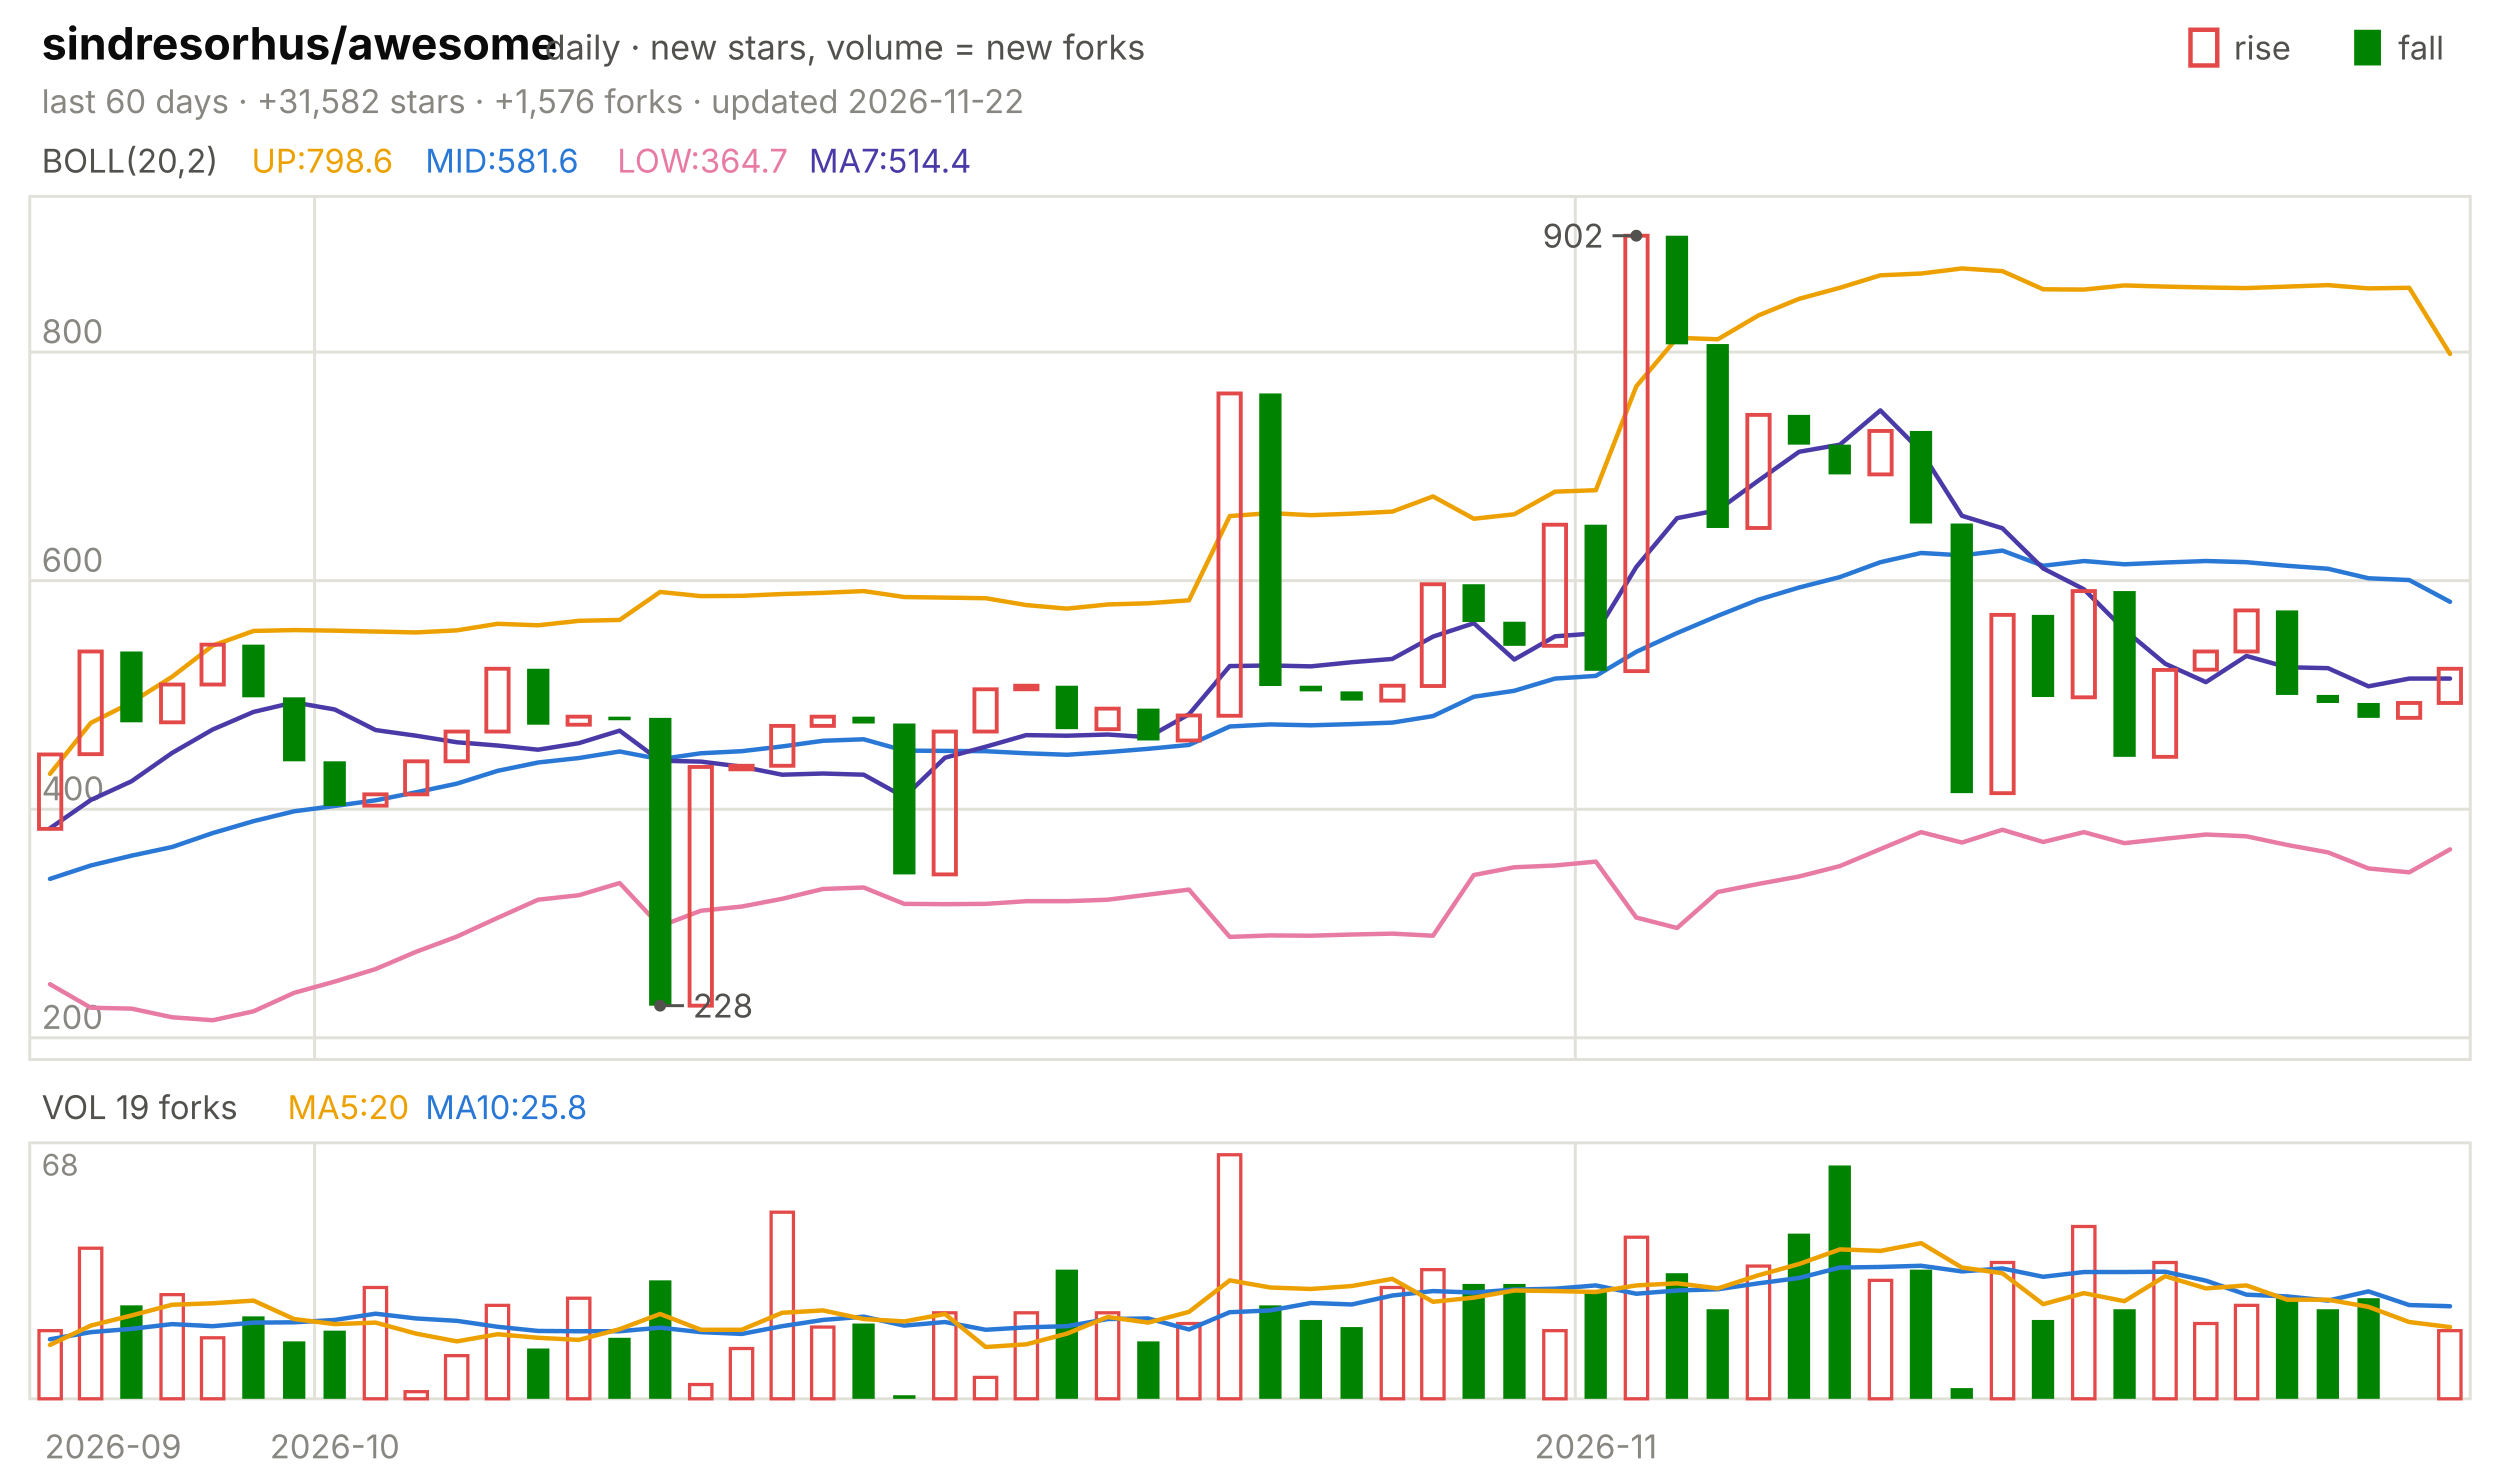
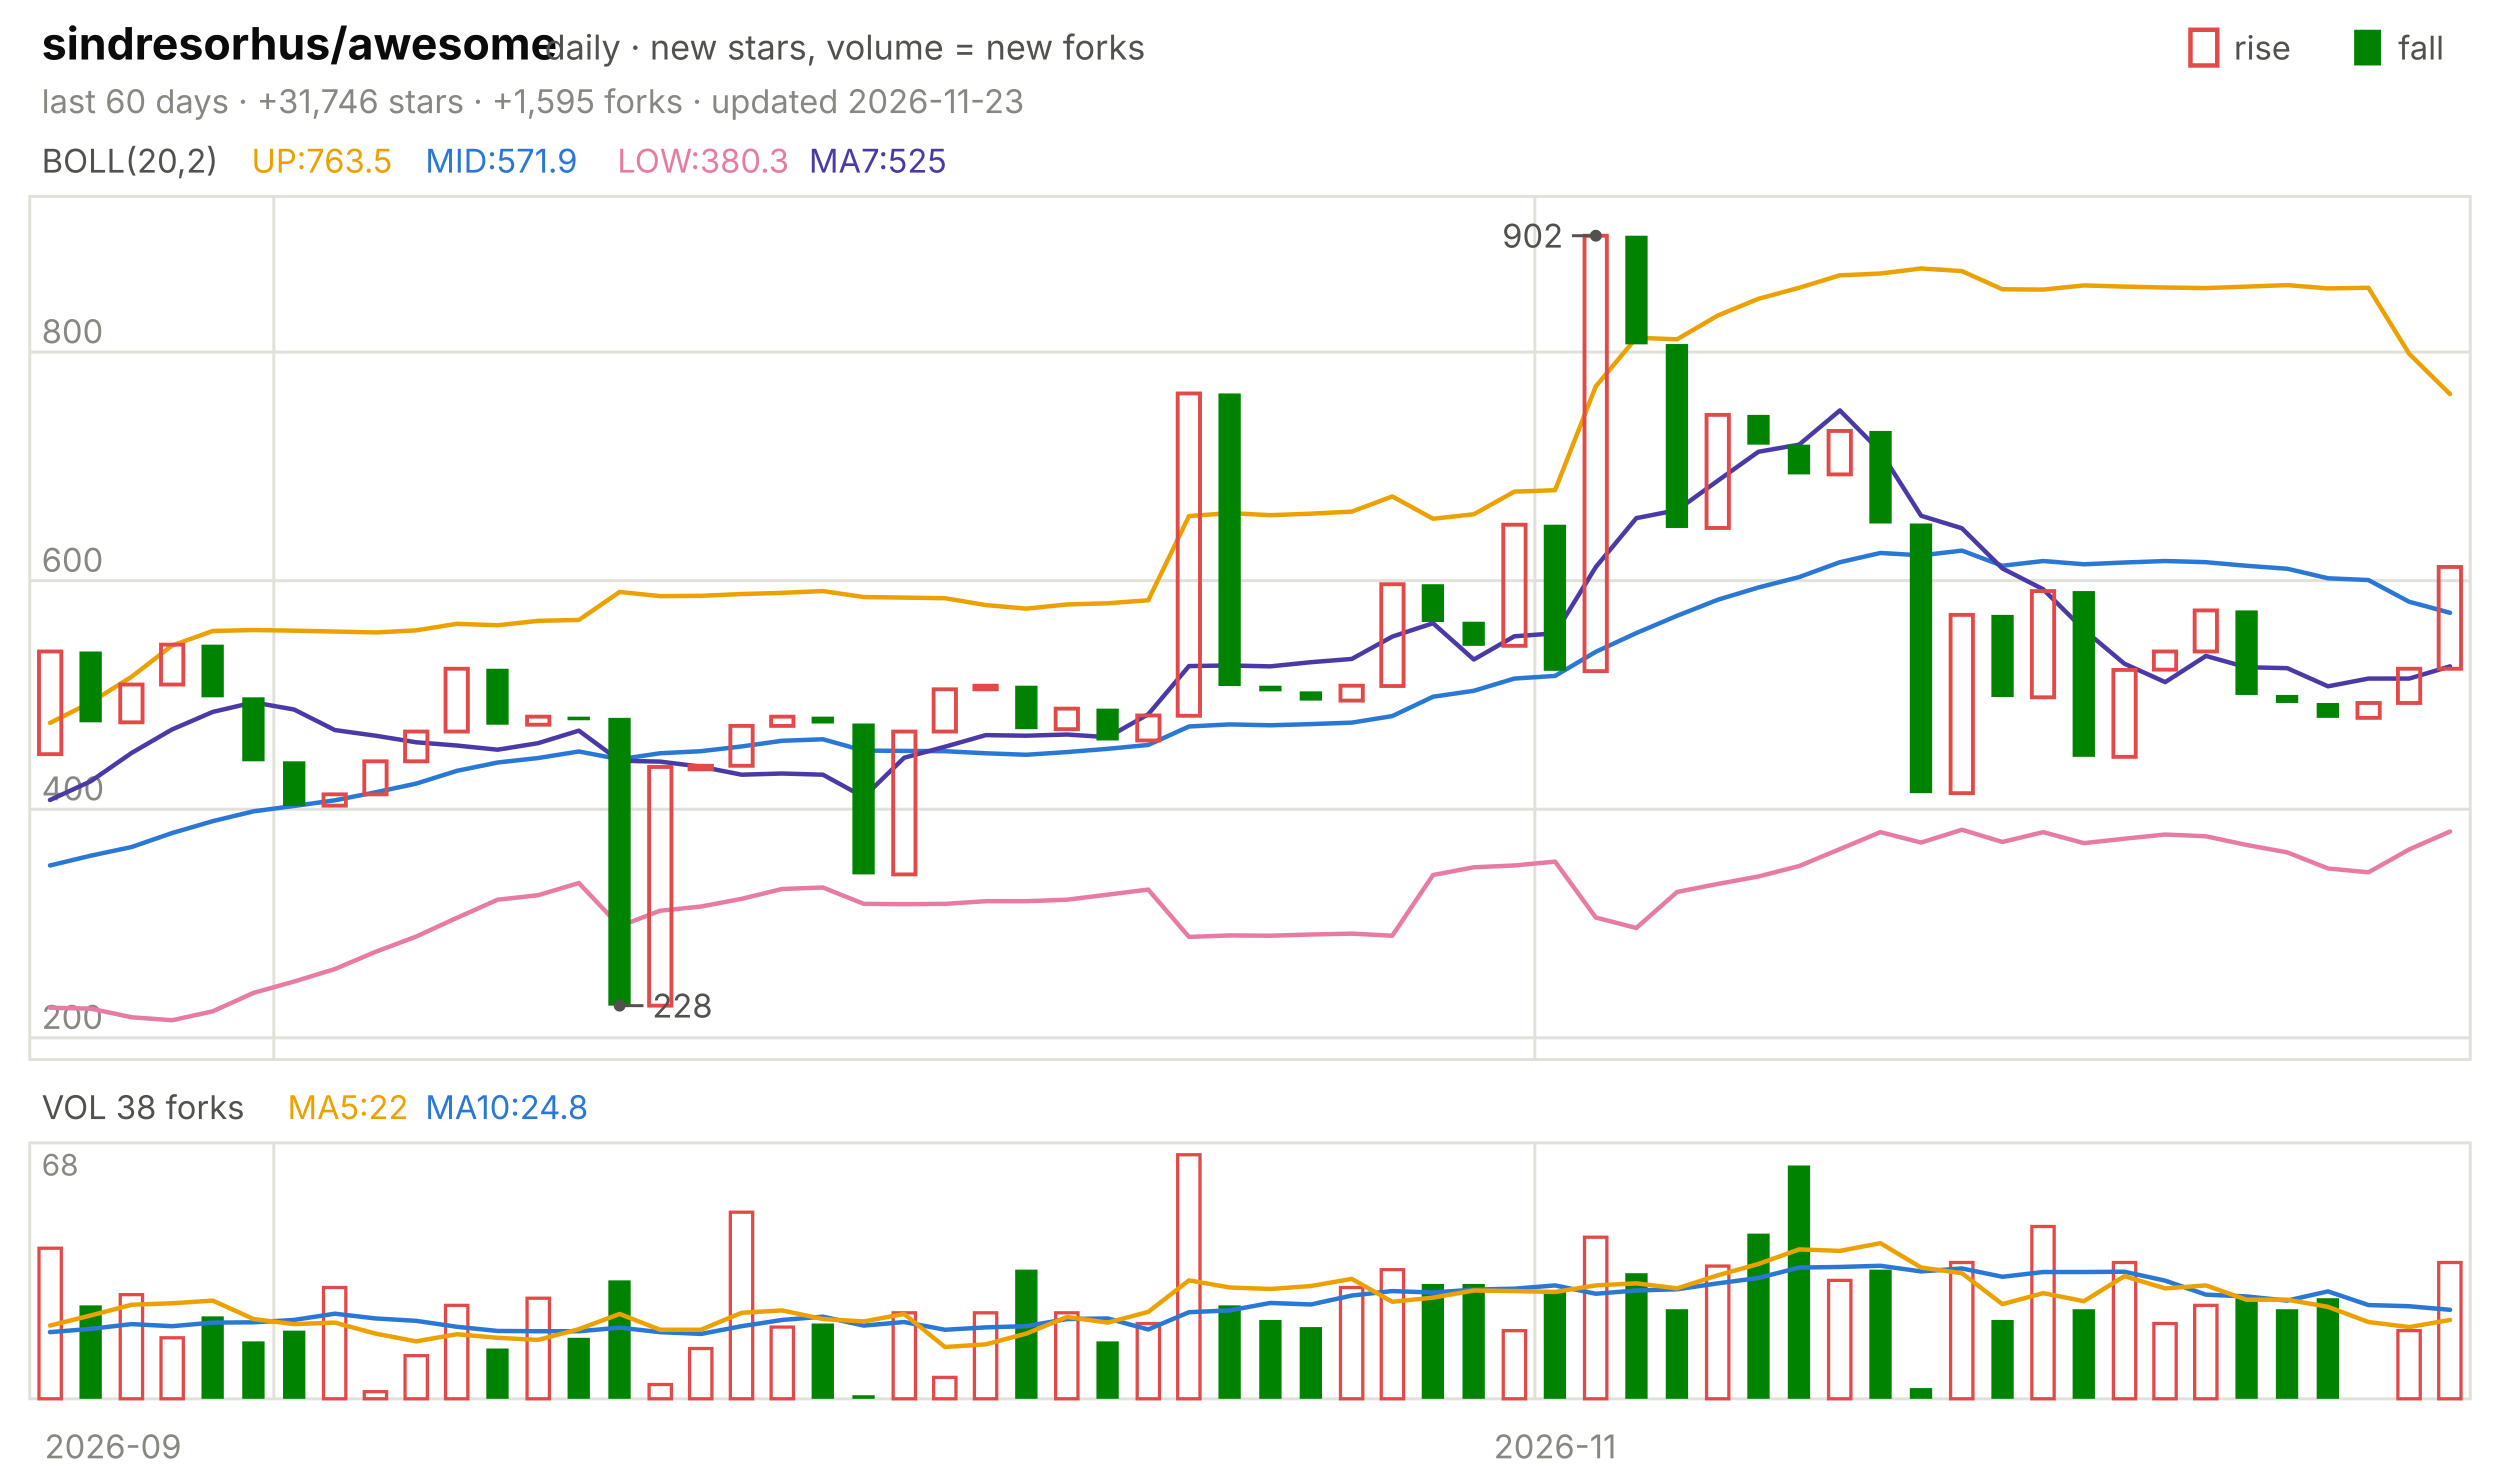
<svg xmlns="http://www.w3.org/2000/svg" viewBox="0 0 840 496" width="840" height="496" font-family="-apple-system,'Segoe UI',system-ui,sans-serif" role="img" aria-label="sindresorhus/awesome candlestick chart">
  <text x="14.0" y="20.0" font-size="15" fill="#0b0b0b" font-weight="650">sindresorhus/awesome</text>
  <text x="183.0" y="20.0" font-size="11.5" fill="#52514e">daily · new stars, volume = new forks</text>
  <text x="805.8" y="20.0" font-size="11.0" fill="#52514e">fall</text>
  <rect x="791" y="10" width="9" height="12" fill="#008300" />
  <text x="750.6" y="20.0" font-size="11.0" fill="#52514e">rise</text>
  <rect x="736" y="10" width="9" height="12" fill="none" stroke="#e34948" stroke-width="1.5" />
-   <text x="14.0" y="38.0" font-size="11.0" fill="#898781">last 60 days · +31,582 stars · +1,576 forks · updated 2026-11-22</text>
+   <text x="14.0" y="38.0" font-size="11.0" fill="#898781">last 60 days · +31,746 stars · +1,595 forks · updated 2026-11-23</text>
  <rect x="10" y="66" width="820" height="290" fill="none" stroke="#e1e0d9" />
  <rect x="10" y="384" width="820" height="86" fill="none" stroke="#e1e0d9" />
  <text x="38.0" y="490.0" font-size="11.0" fill="#898781" text-anchor="middle">2026-09</text>
-   <line x1="105.7" y1="66.0" x2="105.7" y2="356.0" stroke="#e1e0d9" stroke-width="1.0" />
-   <line x1="105.7" y1="384.0" x2="105.7" y2="470.0" stroke="#e1e0d9" stroke-width="1.0" />
-   <text x="112.5" y="490.0" font-size="11.0" fill="#898781" text-anchor="middle">2026-10</text>
-   <line x1="529.3" y1="66.0" x2="529.3" y2="356.0" stroke="#e1e0d9" stroke-width="1.0" />
-   <line x1="529.3" y1="384.0" x2="529.3" y2="470.0" stroke="#e1e0d9" stroke-width="1.0" />
-   <text x="536.2" y="490.0" font-size="11.0" fill="#898781" text-anchor="middle">2026-11</text>
+   <line x1="92.0" y1="66.0" x2="92.0" y2="356.0" stroke="#e1e0d9" stroke-width="1.0" />
+   <line x1="92.0" y1="384.0" x2="92.0" y2="470.0" stroke="#e1e0d9" stroke-width="1.0" />
+   <line x1="515.7" y1="66.0" x2="515.7" y2="356.0" stroke="#e1e0d9" stroke-width="1.0" />
+   <line x1="515.7" y1="384.0" x2="515.7" y2="470.0" stroke="#e1e0d9" stroke-width="1.0" />
+   <text x="522.5" y="490.0" font-size="11.0" fill="#898781" text-anchor="middle">2026-11</text>
  <text x="14.0" y="58.0" font-size="11.0" fill="#52514e">BOLL(20,2)</text>
-   <text x="84.5" y="58.0" font-size="11.0" fill="#eda100">UP:798.6</text>
-   <text x="142.9" y="58.0" font-size="11.0" fill="#2a78d6">MID:581.6</text>
-   <text x="207.4" y="58.0" font-size="11.0" fill="#e87ba4">LOW:364.7</text>
-   <text x="271.8" y="58.0" font-size="11.0" fill="#4a3aa7">MA7:514.4</text>
+   <text x="84.5" y="58.0" font-size="11.0" fill="#eda100">UP:763.5</text>
+   <text x="142.9" y="58.0" font-size="11.0" fill="#2a78d6">MID:571.9</text>
+   <text x="207.4" y="58.0" font-size="11.0" fill="#e87ba4">LOW:380.3</text>
+   <text x="271.8" y="58.0" font-size="11.0" fill="#4a3aa7">MA7:525</text>
  <line x1="10.0" y1="348.7" x2="830.0" y2="348.7" stroke="#e1e0d9" stroke-width="1.0" />
  <text x="14.0" y="345.7" font-size="11.0" fill="#898781">200</text>
  <line x1="10.0" y1="271.9" x2="830.0" y2="271.9" stroke="#e1e0d9" stroke-width="1.0" />
  <text x="14.0" y="268.9" font-size="11.0" fill="#898781">400</text>
  <line x1="10.0" y1="195.1" x2="830.0" y2="195.1" stroke="#e1e0d9" stroke-width="1.0" />
  <text x="14.0" y="192.1" font-size="11.0" fill="#898781">600</text>
  <line x1="10.0" y1="118.3" x2="830.0" y2="118.3" stroke="#e1e0d9" stroke-width="1.0" />
  <text x="14.0" y="115.3" font-size="11.0" fill="#898781">800</text>
-   <polyline points="16.8,260.0 30.5,242.9 44.2,236.0 57.8,227.4 71.5,216.9 85.2,212.0 98.8,211.7 112.5,211.9 126.2,212.2 139.8,212.5 153.5,211.8 167.2,209.6 180.8,210.1 194.5,208.6 208.2,208.3 221.8,198.9 235.5,200.3 249.2,200.2 262.8,199.6 276.5,199.2 290.2,198.6 303.8,200.6 317.5,200.8 331.2,201.0 344.8,203.3 358.5,204.5 372.2,203.1 385.8,202.7 399.5,201.7 413.2,173.4 426.8,172.4 440.5,173.1 454.2,172.6 467.8,171.9 481.5,166.8 495.2,174.3 508.8,172.8 522.5,165.2 536.2,164.7 549.8,129.8 563.5,113.5 577.2,114.0 590.8,106.0 604.5,100.4 618.2,96.7 631.8,92.5 645.5,91.9 659.2,90.2 672.8,91.1 686.5,97.2 700.2,97.3 713.8,95.9 727.5,96.3 741.2,96.6 754.8,96.8 768.5,96.3 782.2,95.8 795.8,96.9 809.5,96.7 823.2,118.9" fill="none" stroke="#eda100" stroke-width="1.5" stroke-linejoin="round" stroke-linecap="round" />
-   <polyline points="16.8,295.3 30.5,290.8 44.2,287.5 57.8,284.6 71.5,279.9 85.2,275.9 98.8,272.6 112.5,270.8 126.2,268.9 139.8,266.2 153.5,263.3 167.2,259.0 180.8,256.2 194.5,254.7 208.2,252.5 221.8,255.1 235.5,253.1 249.2,252.4 262.8,250.8 276.5,248.9 290.2,248.4 303.8,252.2 317.5,252.3 331.2,252.4 344.8,253.1 358.5,253.6 372.2,252.7 385.8,251.6 399.5,250.3 413.2,244.1 426.8,243.4 440.5,243.7 454.2,243.3 467.8,242.8 481.5,240.6 495.2,234.1 508.8,232.1 522.5,228.0 536.2,227.1 549.8,219.0 563.5,212.7 577.2,206.9 590.8,201.5 604.5,197.4 618.2,193.9 631.8,188.9 645.5,185.8 659.2,186.6 672.8,185.0 686.5,190.1 700.2,188.5 713.8,189.6 727.5,189.0 741.2,188.5 754.8,188.9 768.5,190.1 782.2,191.1 795.8,194.3 809.5,194.9 823.2,202.2" fill="none" stroke="#2a78d6" stroke-width="1.5" stroke-linejoin="round" stroke-linecap="round" />
-   <polyline points="16.8,330.7 30.5,338.6 44.2,338.9 57.8,341.8 71.5,342.8 85.2,339.8 98.8,333.6 112.5,329.8 126.2,325.6 139.8,319.8 153.5,314.7 167.2,308.4 180.8,302.3 194.5,300.8 208.2,296.7 221.8,311.2 235.5,306.0 249.2,304.6 262.8,302.0 276.5,298.7 290.2,298.2 303.8,303.7 317.5,303.8 331.2,303.7 344.8,302.8 358.5,302.8 372.2,302.3 385.8,300.6 399.5,298.9 413.2,314.8 426.8,314.3 440.5,314.4 454.2,314.0 467.8,313.7 481.5,314.4 495.2,294.0 508.8,291.4 522.5,290.8 536.2,289.5 549.8,308.3 563.5,311.8 577.2,299.7 590.8,297.0 604.5,294.5 618.2,291.0 631.8,285.3 645.5,279.6 659.2,283.1 672.8,278.8 686.5,282.9 700.2,279.6 713.8,283.3 727.5,281.8 741.2,280.4 754.8,281.0 768.5,283.9 782.2,286.4 795.8,291.8 809.5,293.1 823.2,285.4" fill="none" stroke="#e87ba4" stroke-width="1.5" stroke-linejoin="round" stroke-linecap="round" />
-   <polyline points="16.8,278.3 30.5,268.8 44.2,262.5 57.8,253.0 71.5,245.1 85.2,239.2 98.8,236.0 112.5,238.4 126.2,245.3 139.8,247.2 153.5,249.4 167.2,250.5 180.8,251.9 194.5,249.7 208.2,245.5 221.8,255.6 235.5,255.9 249.2,257.6 262.8,260.3 276.5,259.9 290.2,260.3 303.8,267.8 317.5,254.6 331.2,250.9 344.8,247.0 358.5,247.2 372.2,246.8 385.8,247.7 399.5,240.0 413.2,223.8 426.8,223.6 440.5,223.9 454.2,222.5 467.8,221.4 481.5,213.9 495.2,209.4 508.8,221.6 522.5,213.8 536.2,212.8 549.8,190.5 563.5,174.1 577.2,171.4 590.8,161.5 604.5,151.8 618.2,149.4 631.8,137.9 645.5,151.7 659.2,173.3 672.8,177.5 686.5,191.0 700.2,198.0 713.8,211.6 727.5,223.0 741.2,229.2 754.8,220.4 768.5,224.2 782.2,224.5 795.8,230.6 809.5,228.0 823.2,228.0" fill="none" stroke="#4a3aa7" stroke-width="1.5" stroke-linejoin="round" stroke-linecap="round" />
-   <rect x="13.1" y="253.5" width="7.5" height="25.0" fill="none" stroke="#e34948" stroke-width="1.3" />
-   <rect x="26.7" y="218.9" width="7.5" height="34.5" fill="none" stroke="#e34948" stroke-width="1.3" />
-   <rect x="40.4" y="218.9" width="7.5" height="23.8" fill="#008300" />
-   <rect x="54.1" y="230.0" width="7.5" height="12.7" fill="none" stroke="#e34948" stroke-width="1.3" />
-   <rect x="67.7" y="216.6" width="7.5" height="13.4" fill="none" stroke="#e34948" stroke-width="1.3" />
-   <rect x="81.4" y="216.6" width="7.5" height="17.7" fill="#008300" />
-   <rect x="95.1" y="234.3" width="7.5" height="21.5" fill="#008300" />
-   <rect x="108.7" y="255.8" width="7.5" height="15.0" fill="#008300" />
-   <rect x="122.4" y="266.9" width="7.5" height="3.8" fill="none" stroke="#e34948" stroke-width="1.3" />
-   <rect x="136.1" y="255.8" width="7.5" height="11.1" fill="none" stroke="#e34948" stroke-width="1.3" />
-   <rect x="149.7" y="245.8" width="7.5" height="10.0" fill="none" stroke="#e34948" stroke-width="1.3" />
-   <rect x="163.4" y="224.7" width="7.5" height="21.1" fill="none" stroke="#e34948" stroke-width="1.3" />
-   <rect x="177.1" y="224.7" width="7.5" height="18.8" fill="#008300" />
-   <rect x="190.7" y="240.8" width="7.5" height="2.7" fill="none" stroke="#e34948" stroke-width="1.3" />
-   <rect x="204.4" y="240.8" width="7.5" height="1.2" fill="#008300" />
-   <rect x="218.1" y="241.2" width="7.5" height="96.7" fill="#008300" />
-   <rect x="231.7" y="257.7" width="7.5" height="80.2" fill="none" stroke="#e34948" stroke-width="1.3" />
-   <rect x="245.4" y="257.3" width="7.5" height="1.2" fill="none" stroke="#e34948" stroke-width="1.3" />
-   <rect x="259.1" y="243.9" width="7.5" height="13.4" fill="none" stroke="#e34948" stroke-width="1.3" />
-   <rect x="272.7" y="240.8" width="7.5" height="3.1" fill="none" stroke="#e34948" stroke-width="1.3" />
-   <rect x="286.4" y="240.8" width="7.5" height="2.3" fill="#008300" />
-   <rect x="300.1" y="243.1" width="7.5" height="50.7" fill="#008300" />
-   <rect x="313.7" y="245.8" width="7.5" height="48.0" fill="none" stroke="#e34948" stroke-width="1.3" />
-   <rect x="327.4" y="231.6" width="7.5" height="14.2" fill="none" stroke="#e34948" stroke-width="1.3" />
-   <rect x="341.1" y="230.4" width="7.5" height="1.2" fill="none" stroke="#e34948" stroke-width="1.3" />
-   <rect x="354.7" y="230.4" width="7.5" height="14.6" fill="#008300" />
-   <rect x="368.4" y="238.1" width="7.5" height="6.9" fill="none" stroke="#e34948" stroke-width="1.3" />
-   <rect x="382.1" y="238.1" width="7.5" height="10.7" fill="#008300" />
-   <rect x="395.7" y="240.4" width="7.5" height="8.4" fill="none" stroke="#e34948" stroke-width="1.3" />
-   <rect x="409.4" y="132.2" width="7.5" height="108.3" fill="none" stroke="#e34948" stroke-width="1.3" />
-   <rect x="423.1" y="132.2" width="7.5" height="98.3" fill="#008300" />
-   <rect x="436.7" y="230.4" width="7.5" height="1.9" fill="#008300" />
-   <rect x="450.4" y="232.3" width="7.5" height="3.1" fill="#008300" />
-   <rect x="464.1" y="230.4" width="7.5" height="5.0" fill="none" stroke="#e34948" stroke-width="1.3" />
-   <rect x="477.7" y="196.3" width="7.5" height="34.2" fill="none" stroke="#e34948" stroke-width="1.3" />
-   <rect x="491.4" y="196.3" width="7.5" height="12.7" fill="#008300" />
-   <rect x="505.1" y="208.9" width="7.5" height="8.1" fill="#008300" />
-   <rect x="518.7" y="176.3" width="7.5" height="40.7" fill="none" stroke="#e34948" stroke-width="1.3" />
-   <rect x="532.4" y="176.3" width="7.5" height="49.1" fill="#008300" />
-   <rect x="546.1" y="79.2" width="7.5" height="146.3" fill="none" stroke="#e34948" stroke-width="1.3" />
-   <rect x="559.7" y="79.2" width="7.5" height="36.5" fill="#008300" />
-   <rect x="573.4" y="115.6" width="7.5" height="61.8" fill="#008300" />
-   <rect x="587.1" y="139.4" width="7.5" height="38.0" fill="none" stroke="#e34948" stroke-width="1.3" />
-   <rect x="600.7" y="139.4" width="7.5" height="10.0" fill="#008300" />
-   <rect x="614.4" y="149.4" width="7.5" height="10.0" fill="#008300" />
-   <rect x="628.1" y="144.8" width="7.5" height="14.6" fill="none" stroke="#e34948" stroke-width="1.3" />
-   <rect x="641.7" y="144.8" width="7.5" height="31.1" fill="#008300" />
-   <rect x="655.4" y="175.9" width="7.5" height="90.6" fill="#008300" />
-   <rect x="669.1" y="206.6" width="7.5" height="59.9" fill="none" stroke="#e34948" stroke-width="1.3" />
-   <rect x="682.7" y="206.6" width="7.5" height="27.6" fill="#008300" />
-   <rect x="696.4" y="198.6" width="7.5" height="35.7" fill="none" stroke="#e34948" stroke-width="1.3" />
-   <rect x="710.1" y="198.6" width="7.5" height="55.7" fill="#008300" />
-   <rect x="723.7" y="225.1" width="7.5" height="29.2" fill="none" stroke="#e34948" stroke-width="1.3" />
-   <rect x="737.4" y="218.9" width="7.5" height="6.1" fill="none" stroke="#e34948" stroke-width="1.3" />
-   <rect x="751.1" y="205.1" width="7.5" height="13.8" fill="none" stroke="#e34948" stroke-width="1.3" />
-   <rect x="764.7" y="205.1" width="7.5" height="28.4" fill="#008300" />
-   <rect x="778.4" y="233.5" width="7.5" height="2.7" fill="#008300" />
-   <rect x="792.1" y="236.2" width="7.5" height="5.0" fill="#008300" />
-   <rect x="805.7" y="236.2" width="7.5" height="5.0" fill="none" stroke="#e34948" stroke-width="1.3" />
-   <rect x="819.4" y="224.7" width="7.5" height="11.5" fill="none" stroke="#e34948" stroke-width="1.3" />
-   <circle cx="549.8" cy="79.2" r="2" fill="#52514e" />
-   <line x1="549.8" y1="79.2" x2="541.8" y2="79.2" stroke="#52514e" stroke-width="1.0" />
-   <text x="538.8" y="83.2" font-size="11.0" fill="#52514e" text-anchor="end">902</text>
-   <circle cx="221.8" cy="337.9" r="2" fill="#52514e" />
-   <line x1="221.8" y1="337.9" x2="229.8" y2="337.9" stroke="#52514e" stroke-width="1.0" />
-   <text x="232.8" y="341.9" font-size="11.0" fill="#52514e">228</text>
-   <text x="14.0" y="376.0" font-size="11.0" fill="#52514e">VOL 19 forks</text>
-   <text x="96.6" y="376.0" font-size="11.0" fill="#eda100">MA5:20</text>
-   <text x="142.9" y="376.0" font-size="11.0" fill="#2a78d6">MA10:25.8</text>
+   <polyline points="16.8,242.9 30.5,236.0 44.2,227.4 57.8,216.9 71.5,212.0 85.2,211.7 98.8,211.9 112.5,212.2 126.2,212.5 139.8,211.8 153.5,209.6 167.2,210.1 180.8,208.6 194.5,208.3 208.2,198.9 221.8,200.3 235.5,200.2 249.2,199.6 262.8,199.2 276.5,198.6 290.2,200.6 303.8,200.8 317.5,201.0 331.2,203.3 344.8,204.5 358.5,203.1 372.2,202.7 385.8,201.7 399.5,173.4 413.2,172.4 426.8,173.1 440.5,172.6 454.2,171.9 467.8,166.8 481.5,174.3 495.2,172.8 508.8,165.2 522.5,164.7 536.2,129.8 549.8,113.5 563.5,114.0 577.2,106.0 590.8,100.4 604.5,96.7 618.2,92.5 631.8,91.9 645.5,90.2 659.2,91.1 672.8,97.2 686.5,97.3 700.2,95.9 713.8,96.3 727.5,96.6 741.2,96.8 754.8,96.3 768.5,95.8 782.2,96.9 795.8,96.7 809.5,118.9 823.2,132.4" fill="none" stroke="#eda100" stroke-width="1.5" stroke-linejoin="round" stroke-linecap="round" />
+   <polyline points="16.8,290.8 30.5,287.5 44.2,284.6 57.8,279.9 71.5,275.9 85.2,272.6 98.8,270.8 112.5,268.9 126.2,266.2 139.8,263.3 153.5,259.0 167.2,256.2 180.8,254.7 194.5,252.5 208.2,255.1 221.8,253.1 235.5,252.4 249.2,250.8 262.8,248.9 276.5,248.4 290.2,252.2 303.8,252.3 317.5,252.4 331.2,253.1 344.8,253.6 358.5,252.7 372.2,251.6 385.8,250.3 399.5,244.1 413.2,243.4 426.8,243.7 440.5,243.3 454.2,242.8 467.8,240.6 481.5,234.1 495.2,232.1 508.8,228.0 522.5,227.1 536.2,219.0 549.8,212.7 563.5,206.9 577.2,201.5 590.8,197.4 604.5,193.9 618.2,188.9 631.8,185.8 645.5,186.6 659.2,185.0 672.8,190.1 686.5,188.5 700.2,189.6 713.8,189.0 727.5,188.5 741.2,188.9 754.8,190.1 768.5,191.1 782.2,194.3 795.8,194.9 809.5,202.2 823.2,205.9" fill="none" stroke="#2a78d6" stroke-width="1.5" stroke-linejoin="round" stroke-linecap="round" />
+   <polyline points="16.8,338.6 30.5,338.9 44.2,341.8 57.8,342.8 71.5,339.8 85.2,333.6 98.8,329.8 112.5,325.6 126.2,319.8 139.8,314.7 153.5,308.4 167.2,302.3 180.8,300.8 194.5,296.7 208.2,311.2 221.8,306.0 235.5,304.6 249.2,302.0 262.8,298.7 276.5,298.2 290.2,303.7 303.8,303.8 317.5,303.7 331.2,302.8 344.8,302.8 358.5,302.3 372.2,300.6 385.8,298.9 399.5,314.8 413.2,314.3 426.8,314.4 440.5,314.0 454.2,313.7 467.8,314.4 481.5,294.0 495.2,291.4 508.8,290.8 522.5,289.5 536.2,308.3 549.8,311.8 563.5,299.7 577.2,297.0 590.8,294.5 604.5,291.0 618.2,285.3 631.8,279.6 645.5,283.1 659.2,278.8 672.8,282.9 686.5,279.6 700.2,283.3 713.8,281.8 727.5,280.4 741.2,281.0 754.8,283.9 768.5,286.4 782.2,291.8 795.8,293.1 809.5,285.4 823.2,279.4" fill="none" stroke="#e87ba4" stroke-width="1.5" stroke-linejoin="round" stroke-linecap="round" />
+   <polyline points="16.8,268.8 30.5,262.5 44.2,253.0 57.8,245.1 71.5,239.2 85.2,236.0 98.8,238.4 112.5,245.3 126.2,247.2 139.8,249.4 153.5,250.5 167.2,251.9 180.8,249.7 194.5,245.5 208.2,255.6 221.8,255.9 235.5,257.6 249.2,260.3 262.8,259.9 276.5,260.3 290.2,267.8 303.8,254.6 317.5,250.9 331.2,247.0 344.8,247.2 358.5,246.8 372.2,247.7 385.8,240.0 399.5,223.8 413.2,223.6 426.8,223.9 440.5,222.5 454.2,221.4 467.8,213.9 481.5,209.4 495.2,221.6 508.8,213.8 522.5,212.8 536.2,190.5 549.8,174.1 563.5,171.4 577.2,161.5 590.8,151.8 604.5,149.4 618.2,137.9 631.8,151.7 645.5,173.3 659.2,177.5 672.8,191.0 686.5,198.0 700.2,211.6 713.8,223.0 727.5,229.2 741.2,220.4 754.8,224.2 768.5,224.5 782.2,230.6 795.8,228.0 809.5,228.0 823.2,223.9" fill="none" stroke="#4a3aa7" stroke-width="1.5" stroke-linejoin="round" stroke-linecap="round" />
+   <rect x="13.1" y="218.9" width="7.5" height="34.5" fill="none" stroke="#e34948" stroke-width="1.3" />
+   <rect x="26.7" y="218.9" width="7.5" height="23.8" fill="#008300" />
+   <rect x="40.4" y="230.0" width="7.5" height="12.7" fill="none" stroke="#e34948" stroke-width="1.3" />
+   <rect x="54.1" y="216.6" width="7.5" height="13.4" fill="none" stroke="#e34948" stroke-width="1.3" />
+   <rect x="67.7" y="216.6" width="7.5" height="17.7" fill="#008300" />
+   <rect x="81.4" y="234.3" width="7.5" height="21.5" fill="#008300" />
+   <rect x="95.1" y="255.8" width="7.5" height="15.0" fill="#008300" />
+   <rect x="108.7" y="266.9" width="7.5" height="3.8" fill="none" stroke="#e34948" stroke-width="1.3" />
+   <rect x="122.4" y="255.8" width="7.5" height="11.1" fill="none" stroke="#e34948" stroke-width="1.3" />
+   <rect x="136.1" y="245.8" width="7.5" height="10.0" fill="none" stroke="#e34948" stroke-width="1.3" />
+   <rect x="149.7" y="224.7" width="7.5" height="21.1" fill="none" stroke="#e34948" stroke-width="1.3" />
+   <rect x="163.4" y="224.7" width="7.5" height="18.8" fill="#008300" />
+   <rect x="177.1" y="240.8" width="7.5" height="2.7" fill="none" stroke="#e34948" stroke-width="1.3" />
+   <rect x="190.7" y="240.8" width="7.5" height="1.2" fill="#008300" />
+   <rect x="204.4" y="241.2" width="7.5" height="96.7" fill="#008300" />
+   <rect x="218.1" y="257.7" width="7.5" height="80.2" fill="none" stroke="#e34948" stroke-width="1.3" />
+   <rect x="231.7" y="257.3" width="7.5" height="1.2" fill="none" stroke="#e34948" stroke-width="1.3" />
+   <rect x="245.4" y="243.9" width="7.5" height="13.4" fill="none" stroke="#e34948" stroke-width="1.3" />
+   <rect x="259.1" y="240.8" width="7.5" height="3.1" fill="none" stroke="#e34948" stroke-width="1.3" />
+   <rect x="272.7" y="240.8" width="7.5" height="2.3" fill="#008300" />
+   <rect x="286.4" y="243.1" width="7.5" height="50.7" fill="#008300" />
+   <rect x="300.1" y="245.8" width="7.5" height="48.0" fill="none" stroke="#e34948" stroke-width="1.3" />
+   <rect x="313.7" y="231.6" width="7.5" height="14.2" fill="none" stroke="#e34948" stroke-width="1.3" />
+   <rect x="327.4" y="230.4" width="7.5" height="1.2" fill="none" stroke="#e34948" stroke-width="1.3" />
+   <rect x="341.1" y="230.4" width="7.5" height="14.6" fill="#008300" />
+   <rect x="354.7" y="238.1" width="7.5" height="6.9" fill="none" stroke="#e34948" stroke-width="1.3" />
+   <rect x="368.4" y="238.1" width="7.5" height="10.7" fill="#008300" />
+   <rect x="382.1" y="240.4" width="7.5" height="8.4" fill="none" stroke="#e34948" stroke-width="1.3" />
+   <rect x="395.7" y="132.2" width="7.5" height="108.3" fill="none" stroke="#e34948" stroke-width="1.3" />
+   <rect x="409.4" y="132.2" width="7.5" height="98.3" fill="#008300" />
+   <rect x="423.1" y="230.4" width="7.5" height="1.9" fill="#008300" />
+   <rect x="436.7" y="232.3" width="7.5" height="3.1" fill="#008300" />
+   <rect x="450.4" y="230.4" width="7.5" height="5.0" fill="none" stroke="#e34948" stroke-width="1.3" />
+   <rect x="464.1" y="196.3" width="7.5" height="34.2" fill="none" stroke="#e34948" stroke-width="1.3" />
+   <rect x="477.7" y="196.3" width="7.5" height="12.7" fill="#008300" />
+   <rect x="491.4" y="208.9" width="7.5" height="8.1" fill="#008300" />
+   <rect x="505.1" y="176.3" width="7.5" height="40.7" fill="none" stroke="#e34948" stroke-width="1.3" />
+   <rect x="518.7" y="176.3" width="7.5" height="49.1" fill="#008300" />
+   <rect x="532.4" y="79.2" width="7.5" height="146.3" fill="none" stroke="#e34948" stroke-width="1.3" />
+   <rect x="546.1" y="79.2" width="7.5" height="36.5" fill="#008300" />
+   <rect x="559.7" y="115.6" width="7.5" height="61.8" fill="#008300" />
+   <rect x="573.4" y="139.4" width="7.5" height="38.0" fill="none" stroke="#e34948" stroke-width="1.3" />
+   <rect x="587.1" y="139.4" width="7.5" height="10.0" fill="#008300" />
+   <rect x="600.7" y="149.4" width="7.5" height="10.0" fill="#008300" />
+   <rect x="614.4" y="144.8" width="7.5" height="14.6" fill="none" stroke="#e34948" stroke-width="1.3" />
+   <rect x="628.1" y="144.8" width="7.5" height="31.1" fill="#008300" />
+   <rect x="641.7" y="175.9" width="7.5" height="90.6" fill="#008300" />
+   <rect x="655.4" y="206.6" width="7.5" height="59.9" fill="none" stroke="#e34948" stroke-width="1.3" />
+   <rect x="669.1" y="206.6" width="7.5" height="27.6" fill="#008300" />
+   <rect x="682.7" y="198.6" width="7.5" height="35.7" fill="none" stroke="#e34948" stroke-width="1.3" />
+   <rect x="696.4" y="198.6" width="7.5" height="55.7" fill="#008300" />
+   <rect x="710.1" y="225.1" width="7.5" height="29.2" fill="none" stroke="#e34948" stroke-width="1.3" />
+   <rect x="723.7" y="218.9" width="7.5" height="6.1" fill="none" stroke="#e34948" stroke-width="1.3" />
+   <rect x="737.4" y="205.1" width="7.5" height="13.8" fill="none" stroke="#e34948" stroke-width="1.3" />
+   <rect x="751.1" y="205.1" width="7.5" height="28.4" fill="#008300" />
+   <rect x="764.7" y="233.5" width="7.5" height="2.7" fill="#008300" />
+   <rect x="778.4" y="236.2" width="7.5" height="5.0" fill="#008300" />
+   <rect x="792.1" y="236.2" width="7.5" height="5.0" fill="none" stroke="#e34948" stroke-width="1.3" />
+   <rect x="805.7" y="224.7" width="7.5" height="11.5" fill="none" stroke="#e34948" stroke-width="1.3" />
+   <rect x="819.4" y="190.5" width="7.5" height="34.2" fill="none" stroke="#e34948" stroke-width="1.3" />
+   <circle cx="536.2" cy="79.2" r="2" fill="#52514e" />
+   <line x1="536.2" y1="79.2" x2="528.2" y2="79.2" stroke="#52514e" stroke-width="1.0" />
+   <text x="525.2" y="83.2" font-size="11.0" fill="#52514e" text-anchor="end">902</text>
+   <circle cx="208.2" cy="337.9" r="2" fill="#52514e" />
+   <line x1="208.2" y1="337.9" x2="216.2" y2="337.9" stroke="#52514e" stroke-width="1.0" />
+   <text x="219.2" y="341.9" font-size="11.0" fill="#52514e">228</text>
+   <text x="14.0" y="376.0" font-size="11.0" fill="#52514e">VOL 38 forks</text>
+   <text x="96.6" y="376.0" font-size="11.0" fill="#eda100">MA5:22</text>
+   <text x="142.9" y="376.0" font-size="11.0" fill="#2a78d6">MA10:24.8</text>
  <text x="14.0" y="395.0" font-size="10" fill="#898781">68</text>
-   <rect x="13.1" y="447.1" width="7.5" height="22.9" fill="none" stroke="#e34948" stroke-width="1.1" />
-   <rect x="26.7" y="419.4" width="7.5" height="50.6" fill="none" stroke="#e34948" stroke-width="1.1" />
-   <rect x="40.4" y="438.6" width="7.5" height="31.4" fill="#008300" />
-   <rect x="54.1" y="435.0" width="7.5" height="35.0" fill="none" stroke="#e34948" stroke-width="1.1" />
-   <rect x="67.7" y="449.5" width="7.5" height="20.5" fill="none" stroke="#e34948" stroke-width="1.1" />
-   <rect x="81.4" y="442.3" width="7.5" height="27.7" fill="#008300" />
-   <rect x="95.1" y="450.7" width="7.5" height="19.3" fill="#008300" />
-   <rect x="108.7" y="447.1" width="7.5" height="22.9" fill="#008300" />
-   <rect x="122.4" y="432.6" width="7.5" height="37.4" fill="none" stroke="#e34948" stroke-width="1.1" />
-   <rect x="136.1" y="467.6" width="7.5" height="2.4" fill="none" stroke="#e34948" stroke-width="1.1" />
-   <rect x="149.7" y="455.5" width="7.5" height="14.5" fill="none" stroke="#e34948" stroke-width="1.1" />
-   <rect x="163.4" y="438.6" width="7.5" height="31.4" fill="none" stroke="#e34948" stroke-width="1.1" />
-   <rect x="177.1" y="453.1" width="7.5" height="16.9" fill="#008300" />
-   <rect x="190.7" y="436.2" width="7.5" height="33.8" fill="none" stroke="#e34948" stroke-width="1.1" />
-   <rect x="204.4" y="449.5" width="7.5" height="20.5" fill="#008300" />
-   <rect x="218.1" y="430.2" width="7.5" height="39.8" fill="#008300" />
-   <rect x="231.7" y="465.2" width="7.5" height="4.8" fill="none" stroke="#e34948" stroke-width="1.1" />
-   <rect x="245.4" y="453.1" width="7.5" height="16.9" fill="none" stroke="#e34948" stroke-width="1.1" />
-   <rect x="259.1" y="407.3" width="7.5" height="62.7" fill="none" stroke="#e34948" stroke-width="1.1" />
-   <rect x="272.7" y="445.9" width="7.5" height="24.1" fill="none" stroke="#e34948" stroke-width="1.1" />
-   <rect x="286.4" y="444.7" width="7.5" height="25.3" fill="#008300" />
-   <rect x="300.1" y="468.8" width="7.5" height="1.2" fill="#008300" />
-   <rect x="313.7" y="441.1" width="7.5" height="28.9" fill="none" stroke="#e34948" stroke-width="1.1" />
-   <rect x="327.4" y="462.8" width="7.5" height="7.2" fill="none" stroke="#e34948" stroke-width="1.1" />
-   <rect x="341.1" y="441.1" width="7.5" height="28.9" fill="none" stroke="#e34948" stroke-width="1.1" />
-   <rect x="354.7" y="426.6" width="7.5" height="43.4" fill="#008300" />
-   <rect x="368.4" y="441.1" width="7.5" height="28.9" fill="none" stroke="#e34948" stroke-width="1.1" />
-   <rect x="382.1" y="450.7" width="7.5" height="19.3" fill="#008300" />
-   <rect x="395.7" y="444.7" width="7.5" height="25.3" fill="none" stroke="#e34948" stroke-width="1.1" />
-   <rect x="409.4" y="388.0" width="7.5" height="82.0" fill="none" stroke="#e34948" stroke-width="1.1" />
-   <rect x="423.1" y="438.6" width="7.5" height="31.4" fill="#008300" />
-   <rect x="436.7" y="443.5" width="7.5" height="26.5" fill="#008300" />
-   <rect x="450.4" y="445.9" width="7.5" height="24.1" fill="#008300" />
-   <rect x="464.1" y="432.6" width="7.5" height="37.4" fill="none" stroke="#e34948" stroke-width="1.1" />
-   <rect x="477.7" y="426.6" width="7.5" height="43.4" fill="none" stroke="#e34948" stroke-width="1.1" />
+   <rect x="13.1" y="419.4" width="7.5" height="50.6" fill="none" stroke="#e34948" stroke-width="1.1" />
+   <rect x="26.7" y="438.6" width="7.5" height="31.4" fill="#008300" />
+   <rect x="40.4" y="435.0" width="7.5" height="35.0" fill="none" stroke="#e34948" stroke-width="1.1" />
+   <rect x="54.1" y="449.5" width="7.5" height="20.5" fill="none" stroke="#e34948" stroke-width="1.1" />
+   <rect x="67.7" y="442.3" width="7.5" height="27.7" fill="#008300" />
+   <rect x="81.4" y="450.7" width="7.5" height="19.3" fill="#008300" />
+   <rect x="95.1" y="447.1" width="7.5" height="22.9" fill="#008300" />
+   <rect x="108.7" y="432.6" width="7.5" height="37.4" fill="none" stroke="#e34948" stroke-width="1.1" />
+   <rect x="122.4" y="467.6" width="7.5" height="2.4" fill="none" stroke="#e34948" stroke-width="1.1" />
+   <rect x="136.1" y="455.5" width="7.5" height="14.5" fill="none" stroke="#e34948" stroke-width="1.1" />
+   <rect x="149.7" y="438.6" width="7.5" height="31.4" fill="none" stroke="#e34948" stroke-width="1.1" />
+   <rect x="163.4" y="453.1" width="7.5" height="16.9" fill="#008300" />
+   <rect x="177.1" y="436.2" width="7.5" height="33.8" fill="none" stroke="#e34948" stroke-width="1.1" />
+   <rect x="190.7" y="449.5" width="7.5" height="20.5" fill="#008300" />
+   <rect x="204.4" y="430.2" width="7.5" height="39.8" fill="#008300" />
+   <rect x="218.1" y="465.2" width="7.5" height="4.8" fill="none" stroke="#e34948" stroke-width="1.1" />
+   <rect x="231.7" y="453.1" width="7.5" height="16.9" fill="none" stroke="#e34948" stroke-width="1.1" />
+   <rect x="245.4" y="407.3" width="7.5" height="62.7" fill="none" stroke="#e34948" stroke-width="1.1" />
+   <rect x="259.1" y="445.9" width="7.5" height="24.1" fill="none" stroke="#e34948" stroke-width="1.1" />
+   <rect x="272.7" y="444.7" width="7.5" height="25.3" fill="#008300" />
+   <rect x="286.4" y="468.8" width="7.5" height="1.2" fill="#008300" />
+   <rect x="300.1" y="441.1" width="7.5" height="28.9" fill="none" stroke="#e34948" stroke-width="1.1" />
+   <rect x="313.7" y="462.8" width="7.5" height="7.2" fill="none" stroke="#e34948" stroke-width="1.1" />
+   <rect x="327.4" y="441.1" width="7.5" height="28.9" fill="none" stroke="#e34948" stroke-width="1.1" />
+   <rect x="341.1" y="426.6" width="7.5" height="43.4" fill="#008300" />
+   <rect x="354.7" y="441.1" width="7.5" height="28.9" fill="none" stroke="#e34948" stroke-width="1.1" />
+   <rect x="368.4" y="450.7" width="7.5" height="19.3" fill="#008300" />
+   <rect x="382.1" y="444.7" width="7.5" height="25.3" fill="none" stroke="#e34948" stroke-width="1.1" />
+   <rect x="395.7" y="388.0" width="7.5" height="82.0" fill="none" stroke="#e34948" stroke-width="1.1" />
+   <rect x="409.4" y="438.6" width="7.5" height="31.4" fill="#008300" />
+   <rect x="423.1" y="443.5" width="7.5" height="26.5" fill="#008300" />
+   <rect x="436.7" y="445.9" width="7.5" height="24.1" fill="#008300" />
+   <rect x="450.4" y="432.6" width="7.5" height="37.4" fill="none" stroke="#e34948" stroke-width="1.1" />
+   <rect x="464.1" y="426.6" width="7.5" height="43.4" fill="none" stroke="#e34948" stroke-width="1.1" />
+   <rect x="477.7" y="431.4" width="7.5" height="38.6" fill="#008300" />
  <rect x="491.4" y="431.4" width="7.5" height="38.6" fill="#008300" />
-   <rect x="505.1" y="431.4" width="7.5" height="38.6" fill="#008300" />
-   <rect x="518.7" y="447.1" width="7.5" height="22.9" fill="none" stroke="#e34948" stroke-width="1.1" />
-   <rect x="532.4" y="433.8" width="7.5" height="36.2" fill="#008300" />
-   <rect x="546.1" y="415.7" width="7.5" height="54.3" fill="none" stroke="#e34948" stroke-width="1.1" />
-   <rect x="559.7" y="427.8" width="7.5" height="42.2" fill="#008300" />
-   <rect x="573.4" y="439.9" width="7.5" height="30.1" fill="#008300" />
-   <rect x="587.1" y="425.4" width="7.5" height="44.6" fill="none" stroke="#e34948" stroke-width="1.1" />
-   <rect x="600.7" y="414.5" width="7.5" height="55.5" fill="#008300" />
-   <rect x="614.4" y="391.6" width="7.5" height="78.4" fill="#008300" />
-   <rect x="628.1" y="430.2" width="7.5" height="39.8" fill="none" stroke="#e34948" stroke-width="1.1" />
-   <rect x="641.7" y="426.6" width="7.5" height="43.4" fill="#008300" />
-   <rect x="655.4" y="466.4" width="7.5" height="3.6" fill="#008300" />
-   <rect x="669.1" y="424.2" width="7.5" height="45.8" fill="none" stroke="#e34948" stroke-width="1.1" />
-   <rect x="682.7" y="443.5" width="7.5" height="26.5" fill="#008300" />
-   <rect x="696.4" y="412.1" width="7.5" height="57.9" fill="none" stroke="#e34948" stroke-width="1.1" />
-   <rect x="710.1" y="439.9" width="7.5" height="30.1" fill="#008300" />
-   <rect x="723.7" y="424.2" width="7.5" height="45.8" fill="none" stroke="#e34948" stroke-width="1.1" />
-   <rect x="737.4" y="444.7" width="7.5" height="25.3" fill="none" stroke="#e34948" stroke-width="1.1" />
-   <rect x="751.1" y="438.6" width="7.5" height="31.4" fill="none" stroke="#e34948" stroke-width="1.1" />
-   <rect x="764.7" y="436.2" width="7.5" height="33.8" fill="#008300" />
-   <rect x="778.4" y="439.9" width="7.5" height="30.1" fill="#008300" />
-   <rect x="792.1" y="436.2" width="7.5" height="33.8" fill="#008300" />
-   <rect x="819.4" y="447.1" width="7.5" height="22.9" fill="none" stroke="#e34948" stroke-width="1.1" />
-   <polyline points="16.8,450.0 30.5,447.6 44.2,446.5 57.8,444.9 71.5,445.6 85.2,444.4 98.8,444.3 112.5,443.5 126.2,441.4 139.8,443.0 153.5,443.8 167.2,445.8 180.8,447.2 194.5,447.3 208.2,447.3 221.8,446.1 235.5,447.6 249.2,448.2 262.8,445.6 276.5,443.5 290.2,442.4 303.8,445.4 317.5,444.2 331.2,446.8 344.8,446.0 358.5,445.6 372.2,443.2 385.8,443.0 399.5,446.7 413.2,440.9 426.8,440.3 440.5,437.8 454.2,438.3 467.8,435.3 481.5,433.8 495.2,434.3 508.8,433.3 522.5,433.0 536.2,431.9 549.8,434.7 563.5,433.6 577.2,433.2 590.8,431.2 604.5,429.4 618.2,425.9 631.8,425.7 645.5,425.3 659.2,427.2 672.8,426.2 686.5,429.0 700.2,427.4 713.8,427.4 727.5,427.3 741.2,430.3 754.8,435.0 768.5,435.6 782.2,437.0 795.8,433.9 809.5,438.5 823.2,438.9" fill="none" stroke="#2a78d6" stroke-width="1.5" stroke-linejoin="round" stroke-linecap="round" />
-   <polyline points="16.8,451.9 30.5,445.4 44.2,442.0 57.8,438.4 71.5,437.9 85.2,437.0 98.8,443.2 112.5,444.9 126.2,444.4 139.8,448.1 153.5,450.7 167.2,448.3 180.8,449.5 194.5,450.2 208.2,446.6 221.8,441.5 235.5,446.8 249.2,446.8 262.8,441.1 276.5,440.3 290.2,443.2 303.8,444.0 317.5,441.5 331.2,452.6 344.8,451.7 358.5,448.1 372.2,442.5 385.8,444.4 399.5,440.8 413.2,430.2 426.8,432.6 440.5,433.1 454.2,432.1 467.8,429.7 481.5,437.4 495.2,436.0 508.8,433.6 522.5,433.8 536.2,434.1 549.8,431.9 563.5,431.2 577.2,432.9 590.8,428.5 604.5,424.7 618.2,419.8 631.8,420.3 645.5,417.7 659.2,425.9 672.8,427.8 686.5,438.2 700.2,434.5 713.8,437.2 727.5,428.8 741.2,432.9 754.8,431.9 768.5,436.7 782.2,436.7 795.8,439.1 809.5,444.2 823.2,445.9" fill="none" stroke="#eda100" stroke-width="1.5" stroke-linejoin="round" stroke-linecap="round" />
+   <rect x="505.1" y="447.1" width="7.5" height="22.9" fill="none" stroke="#e34948" stroke-width="1.1" />
+   <rect x="518.7" y="433.8" width="7.5" height="36.2" fill="#008300" />
+   <rect x="532.4" y="415.7" width="7.5" height="54.3" fill="none" stroke="#e34948" stroke-width="1.1" />
+   <rect x="546.1" y="427.8" width="7.5" height="42.2" fill="#008300" />
+   <rect x="559.7" y="439.9" width="7.5" height="30.1" fill="#008300" />
+   <rect x="573.4" y="425.4" width="7.5" height="44.6" fill="none" stroke="#e34948" stroke-width="1.1" />
+   <rect x="587.1" y="414.5" width="7.5" height="55.5" fill="#008300" />
+   <rect x="600.7" y="391.6" width="7.5" height="78.4" fill="#008300" />
+   <rect x="614.4" y="430.2" width="7.5" height="39.8" fill="none" stroke="#e34948" stroke-width="1.1" />
+   <rect x="628.1" y="426.6" width="7.5" height="43.4" fill="#008300" />
+   <rect x="641.7" y="466.4" width="7.5" height="3.6" fill="#008300" />
+   <rect x="655.4" y="424.2" width="7.5" height="45.8" fill="none" stroke="#e34948" stroke-width="1.1" />
+   <rect x="669.1" y="443.5" width="7.5" height="26.5" fill="#008300" />
+   <rect x="682.7" y="412.1" width="7.5" height="57.9" fill="none" stroke="#e34948" stroke-width="1.1" />
+   <rect x="696.4" y="439.9" width="7.5" height="30.1" fill="#008300" />
+   <rect x="710.1" y="424.2" width="7.5" height="45.8" fill="none" stroke="#e34948" stroke-width="1.1" />
+   <rect x="723.7" y="444.7" width="7.5" height="25.3" fill="none" stroke="#e34948" stroke-width="1.1" />
+   <rect x="737.4" y="438.6" width="7.5" height="31.4" fill="none" stroke="#e34948" stroke-width="1.1" />
+   <rect x="751.1" y="436.2" width="7.5" height="33.8" fill="#008300" />
+   <rect x="764.7" y="439.9" width="7.5" height="30.1" fill="#008300" />
+   <rect x="778.4" y="436.2" width="7.5" height="33.8" fill="#008300" />
+   <rect x="805.7" y="447.1" width="7.5" height="22.9" fill="none" stroke="#e34948" stroke-width="1.1" />
+   <rect x="819.4" y="424.2" width="7.5" height="45.8" fill="none" stroke="#e34948" stroke-width="1.1" />
+   <polyline points="16.8,447.6 30.5,446.5 44.2,444.9 57.8,445.6 71.5,444.4 85.2,444.3 98.8,443.5 112.5,441.4 126.2,443.0 139.8,443.8 153.5,445.8 167.2,447.2 180.8,447.3 194.5,447.3 208.2,446.1 221.8,447.6 235.5,448.2 249.2,445.6 262.8,443.5 276.5,442.4 290.2,445.4 303.8,444.2 317.5,446.8 331.2,446.0 344.8,445.6 358.5,443.2 372.2,443.0 385.8,446.7 399.5,440.9 413.2,440.3 426.8,437.8 440.5,438.3 454.2,435.3 467.8,433.8 481.5,434.3 495.2,433.3 508.8,433.0 522.5,431.9 536.2,434.7 549.8,433.6 563.5,433.2 577.2,431.2 590.8,429.4 604.5,425.9 618.2,425.7 631.8,425.3 645.5,427.2 659.2,426.2 672.8,429.0 686.5,427.4 700.2,427.4 713.8,427.3 727.5,430.3 741.2,435.0 754.8,435.6 768.5,437.0 782.2,433.9 795.8,438.5 809.5,438.9 823.2,440.1" fill="none" stroke="#2a78d6" stroke-width="1.5" stroke-linejoin="round" stroke-linecap="round" />
+   <polyline points="16.8,445.4 30.5,442.0 44.2,438.4 57.8,437.9 71.5,437.0 85.2,443.2 98.8,444.9 112.5,444.4 126.2,448.1 139.8,450.7 153.5,448.3 167.2,449.5 180.8,450.2 194.5,446.6 208.2,441.5 221.8,446.8 235.5,446.8 249.2,441.1 262.8,440.3 276.5,443.2 290.2,444.0 303.8,441.5 317.5,452.6 331.2,451.7 344.8,448.1 358.5,442.5 372.2,444.4 385.8,440.8 399.5,430.2 413.2,432.6 426.8,433.1 440.5,432.1 454.2,429.7 467.8,437.4 481.5,436.0 495.2,433.6 508.8,433.8 522.5,434.1 536.2,431.9 549.8,431.2 563.5,432.9 577.2,428.5 590.8,424.7 604.5,419.8 618.2,420.3 631.8,417.7 645.5,425.9 659.2,427.8 672.8,438.2 686.5,434.5 700.2,437.2 713.8,428.8 727.5,432.9 741.2,431.9 754.8,436.7 768.5,436.7 782.2,439.1 795.8,444.2 809.5,445.9 823.2,443.5" fill="none" stroke="#eda100" stroke-width="1.5" stroke-linejoin="round" stroke-linecap="round" />
</svg>
